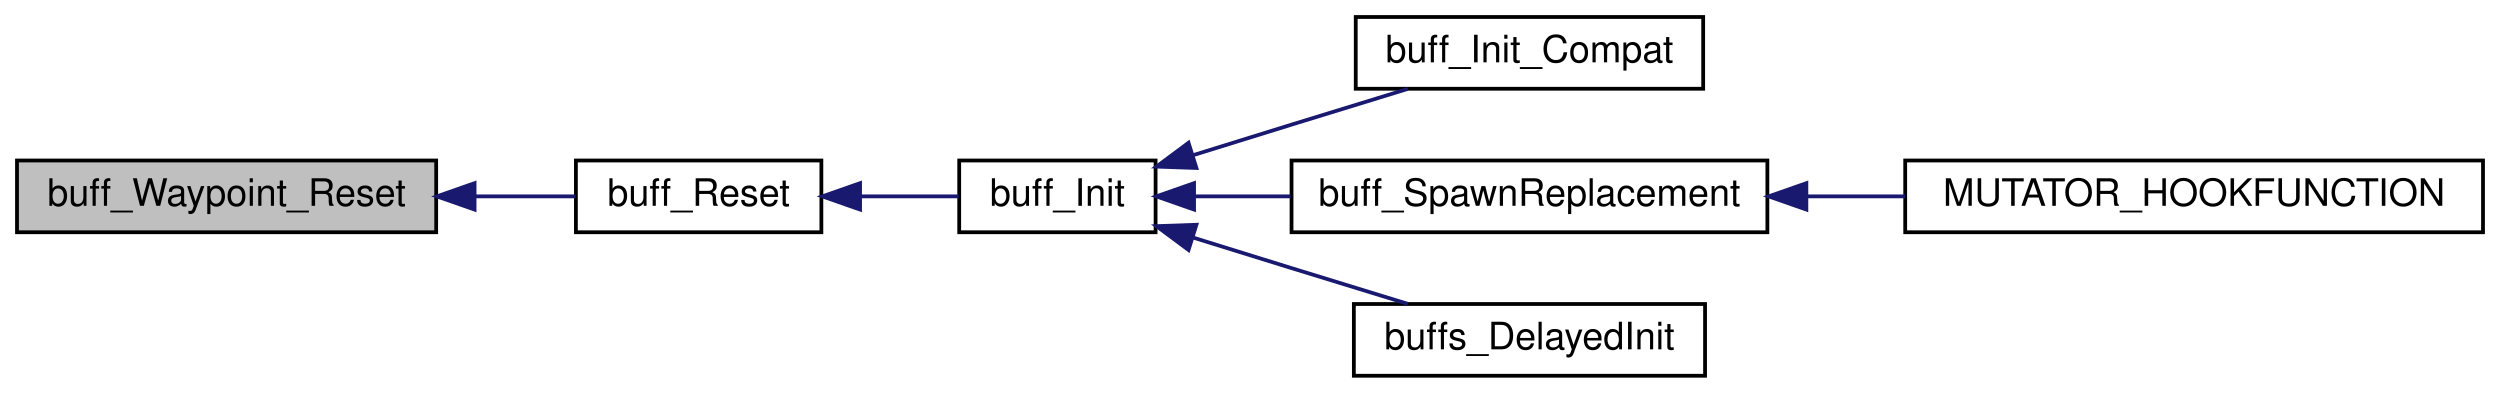
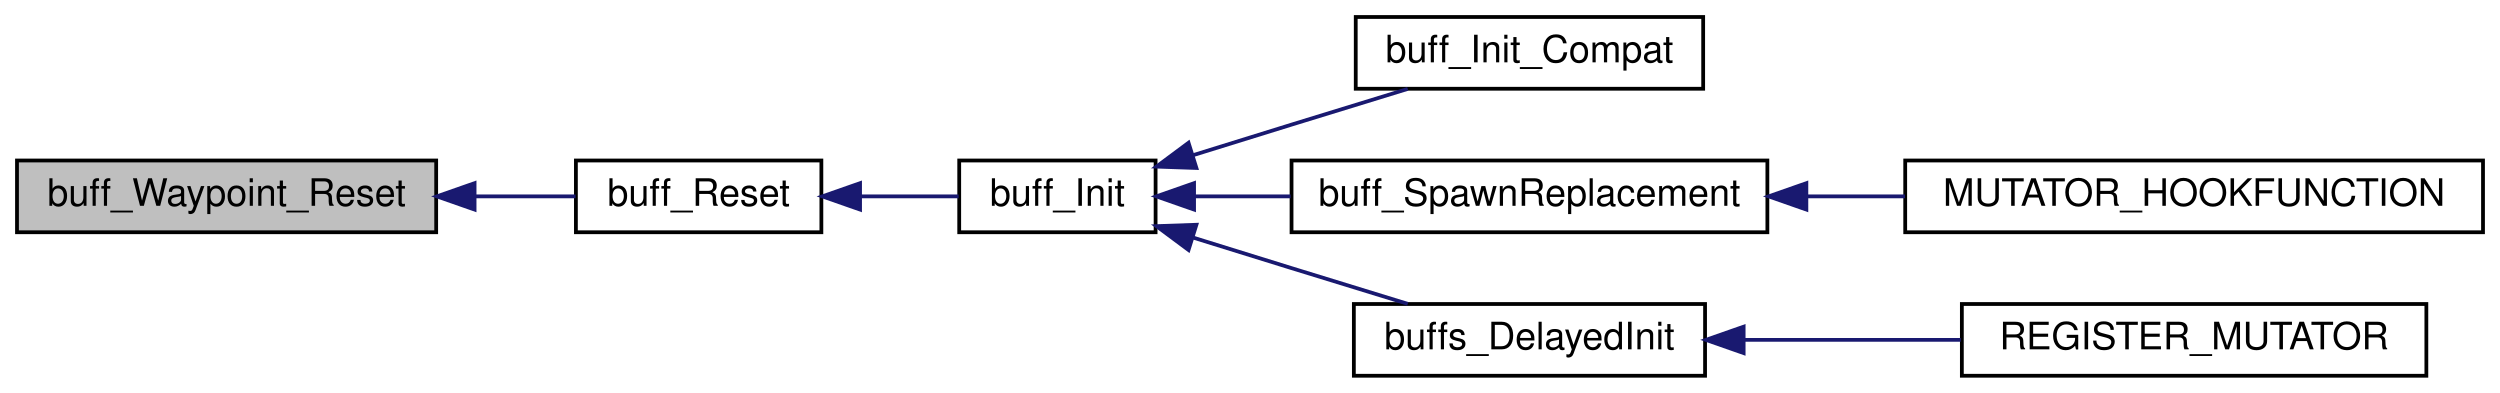
<svg xmlns="http://www.w3.org/2000/svg" xmlns:xlink="http://www.w3.org/1999/xlink" width="662pt" height="104pt" viewBox="0.00 0.00 662.00 104.00">
  <g id="graph0" class="graph" transform="scale(1 1) rotate(0) translate(4 100)">
    <g id="node1" class="node">
      <polygon fill="#bfbfbf" stroke="black" points="0.5,-38.5 0.5,-57.5 111.5,-57.5 111.5,-38.5 0.5,-38.5" />
      <text text-anchor="middle" x="56" y="-45.5" font-family="Helvetica,sans-Serif" font-size="10.00">buff_Waypoint_Reset</text>
    </g>
    <g id="node2" class="node">
      <g id="a_node2">
        <a xlink:href="../../d2/dac/sv__buffs_8qc.html#a93f94a15769e9293139e6b4de56ba024" target="_top" xlink:title="buff_Reset">
          <polygon fill="none" stroke="black" points="148.5,-38.5 148.5,-57.5 213.5,-57.5 213.5,-38.5 148.5,-38.5" />
          <text text-anchor="middle" x="181" y="-45.5" font-family="Helvetica,sans-Serif" font-size="10.00">buff_Reset</text>
        </a>
      </g>
    </g>
    <g id="edge1" class="edge">
      <path fill="none" stroke="midnightblue" d="M121.729,-48C131.004,-48 140.18,-48 148.412,-48" />
      <polygon fill="midnightblue" stroke="midnightblue" points="121.666,-44.5 111.666,-48 121.666,-51.5 121.666,-44.5" />
    </g>
    <g id="node3" class="node">
      <g id="a_node3">
        <a xlink:href="../../d2/dac/sv__buffs_8qc.html#a2beb52fe9d382c67291efeb79771e1ac" target="_top" xlink:title="buff_Init">
          <polygon fill="none" stroke="black" points="250,-38.5 250,-57.5 302,-57.5 302,-38.5 250,-38.5" />
          <text text-anchor="middle" x="276" y="-45.5" font-family="Helvetica,sans-Serif" font-size="10.00">buff_Init</text>
        </a>
      </g>
    </g>
    <g id="edge2" class="edge">
      <path fill="none" stroke="midnightblue" d="M223.948,-48C232.791,-48 241.857,-48 249.848,-48" />
      <polygon fill="midnightblue" stroke="midnightblue" points="223.745,-44.5 213.745,-48 223.745,-51.5 223.745,-44.5" />
    </g>
    <g id="node4" class="node">
      <g id="a_node4">
        <a xlink:href="../../d2/dac/sv__buffs_8qc.html#a931156166ad66356620ec9df0f4bda1c" target="_top" xlink:title="buff_Init_Compat">
          <polygon fill="none" stroke="black" points="355,-76.5 355,-95.5 447,-95.5 447,-76.5 355,-76.5" />
          <text text-anchor="middle" x="401" y="-83.5" font-family="Helvetica,sans-Serif" font-size="10.00">buff_Init_Compat</text>
        </a>
      </g>
    </g>
    <g id="edge3" class="edge">
      <path fill="none" stroke="midnightblue" d="M311.9,-58.901C320.435,-61.558 329.545,-64.388 338,-67 348.003,-70.091 358.921,-73.443 368.768,-76.46" />
      <polygon fill="midnightblue" stroke="midnightblue" points="312.807,-55.517 302.219,-55.883 310.724,-62.2 312.807,-55.517" />
    </g>
    <g id="node5" class="node">
      <g id="a_node5">
        <a xlink:href="../../d2/dac/sv__buffs_8qc.html#a2cf9b783310aee0fdbb30851e861e190" target="_top" xlink:title="buff_SpawnReplacement">
          <polygon fill="none" stroke="black" points="338,-38.5 338,-57.5 464,-57.5 464,-38.5 338,-38.5" />
          <text text-anchor="middle" x="401" y="-45.5" font-family="Helvetica,sans-Serif" font-size="10.00">buff_SpawnReplacement</text>
        </a>
      </g>
    </g>
    <g id="edge4" class="edge">
      <path fill="none" stroke="midnightblue" d="M312.237,-48C320.248,-48 328.991,-48 337.754,-48" />
      <polygon fill="midnightblue" stroke="midnightblue" points="312.188,-44.5 302.188,-48 312.188,-51.5 312.188,-44.5" />
    </g>
    <g id="node7" class="node">
      <g id="a_node7">
        <a xlink:href="../../d2/dac/sv__buffs_8qc.html#a883c3faf0e935cd0bc1e0a69c9c7ba30" target="_top" xlink:title="buffs_DelayedInit">
          <polygon fill="none" stroke="black" points="354.5,-0.5 354.5,-19.5 447.5,-19.5 447.5,-0.5 354.5,-0.5" />
          <text text-anchor="middle" x="401" y="-7.5" font-family="Helvetica,sans-Serif" font-size="10.00">buffs_DelayedInit</text>
        </a>
      </g>
    </g>
    <g id="edge6" class="edge">
      <path fill="none" stroke="midnightblue" d="M311.9,-37.099C320.435,-34.442 329.545,-31.612 338,-29 348.003,-25.909 358.921,-22.557 368.768,-19.54" />
      <polygon fill="midnightblue" stroke="midnightblue" points="310.724,-33.8 302.219,-40.117 312.807,-40.483 310.724,-33.8" />
    </g>
    <g id="node6" class="node">
      <g id="a_node6">
        <a xlink:href="../../d2/dac/sv__buffs_8qc.html#a0c1e1125ba09776947b5b4e73d47e4e9" target="_top" xlink:title="MUTATOR_HOOKFUNCTION">
          <polygon fill="none" stroke="black" points="500.5,-38.5 500.5,-57.5 653.5,-57.5 653.5,-38.5 500.5,-38.5" />
          <text text-anchor="middle" x="577" y="-45.5" font-family="Helvetica,sans-Serif" font-size="10.00">MUTATOR_HOOKFUNCTION</text>
        </a>
      </g>
    </g>
    <g id="edge5" class="edge">
      <path fill="none" stroke="midnightblue" d="M474.333,-48C482.952,-48 491.769,-48 500.432,-48" />
      <polygon fill="midnightblue" stroke="midnightblue" points="474.327,-44.5 464.327,-48 474.326,-51.5 474.327,-44.5" />
    </g>
+     <g id="node8" class="node">
+       <g id="a_node8">
+         <a xlink:href="../../d2/dac/sv__buffs_8qc.html#a6621fe3d1b04215053a255eec76cde6b" target="_top" xlink:title="REGISTER_MUTATOR">
+           <polygon fill="none" stroke="black" points="515.5,-0.5 515.5,-19.5 638.5,-19.5 638.5,-0.5 515.5,-0.5" />
+           <text text-anchor="middle" x="577" y="-7.5" font-family="Helvetica,sans-Serif" font-size="10.00">REGISTER_MUTATOR</text>
+         </a>
+       </g>
+     </g>
+     <g id="edge7" class="edge">
+       <path fill="none" stroke="midnightblue" d="M457.918,-10C476.198,-10 496.587,-10 515.208,-10" />
+       <polygon fill="midnightblue" stroke="midnightblue" points="457.716,-6.5 447.716,-10 457.716,-13.5 457.716,-6.5" />
+     </g>
  </g>
</svg>
